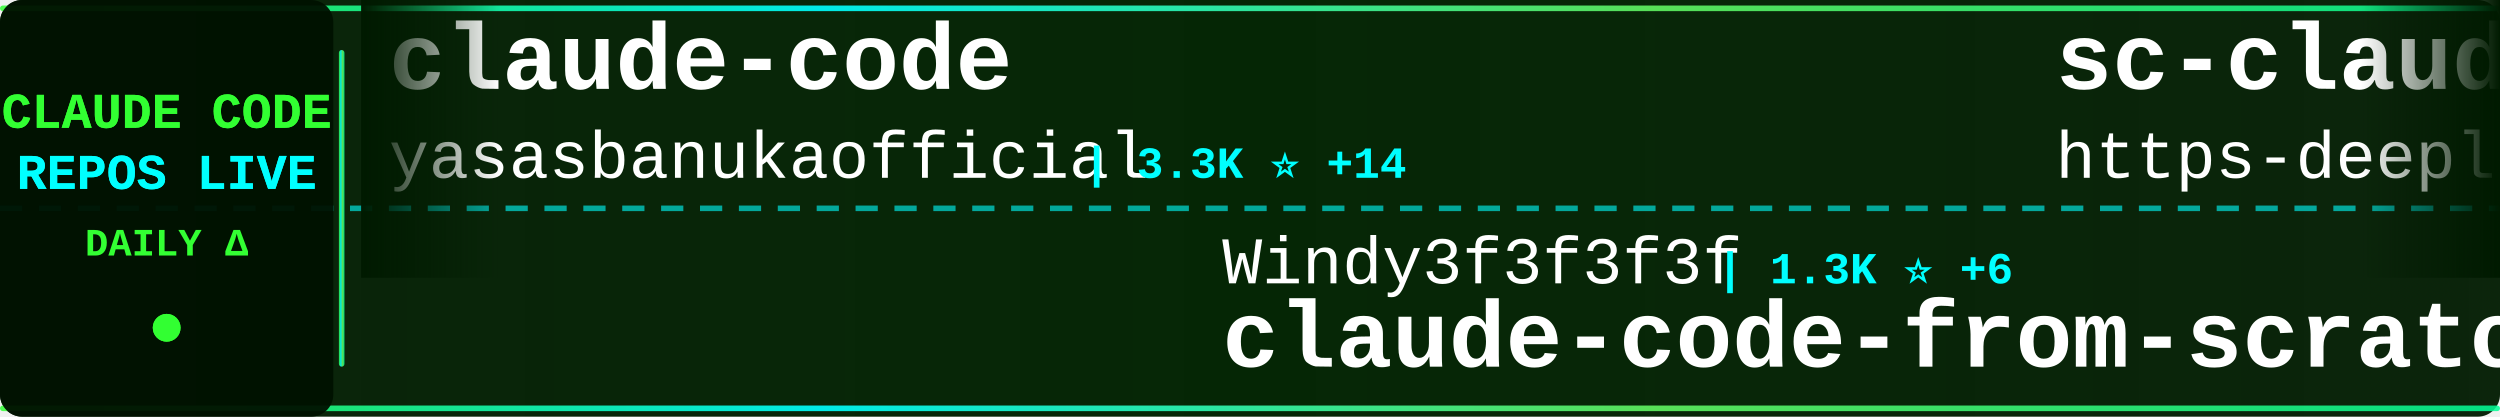
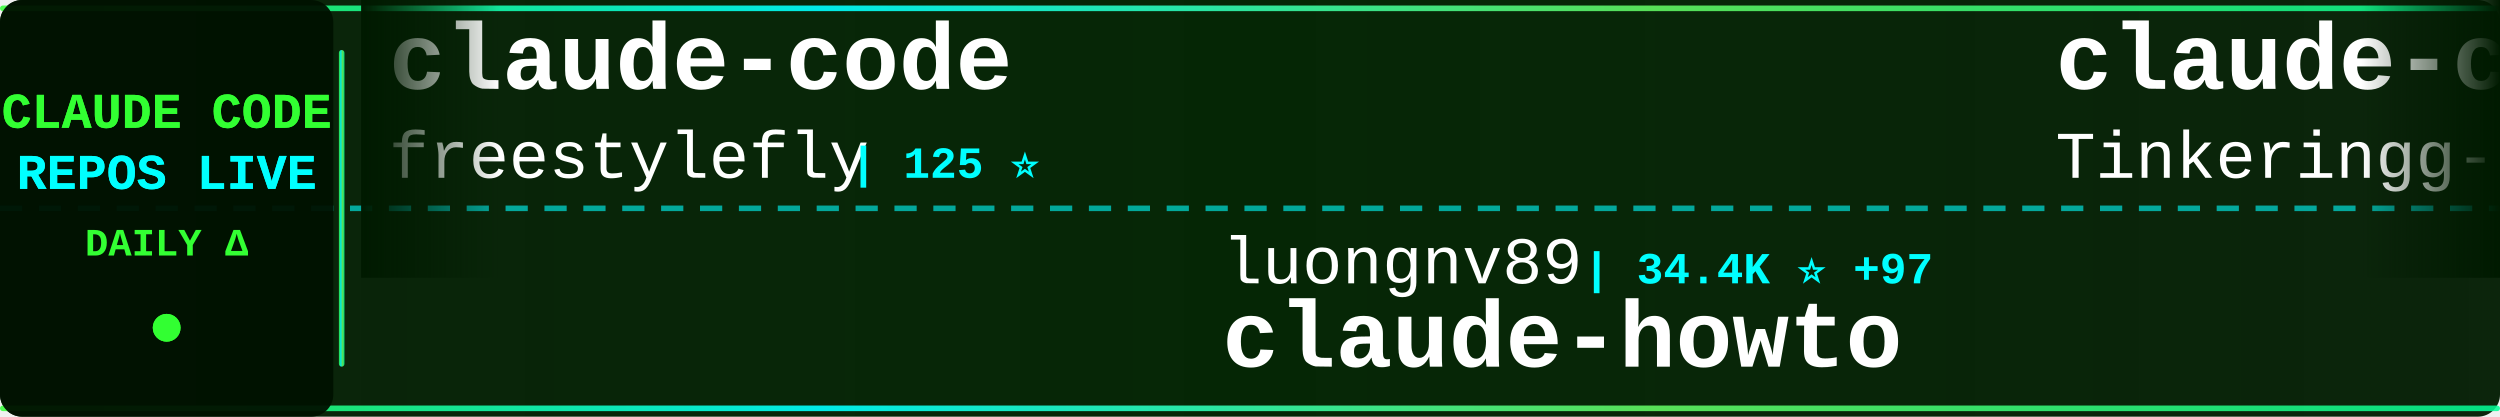
<svg xmlns="http://www.w3.org/2000/svg" width="900" height="150">
  <defs>
    <linearGradient id="tickerBg" x1="0%" y1="0%" x2="100%" y2="0%">
      <stop offset="0%" style="stop-color:#001a00;stop-opacity:0.95" />
      <stop offset="50%" style="stop-color:#002200;stop-opacity:0.98" />
      <stop offset="100%" style="stop-color:#001a00;stop-opacity:0.95" />
    </linearGradient>
    <linearGradient id="borderGrad" x1="0%" y1="0%" x2="100%" y2="0%">
      <stop offset="0%" style="stop-color:#33ff33;stop-opacity:0.85">
        <animate attributeName="stop-opacity" values="0.85;1;0.85" dur="2s" repeatCount="indefinite" />
      </stop>
      <stop offset="33%" style="stop-color:#00ffff;stop-opacity:0.9">
        <animate attributeName="stop-opacity" values="0.9;1;0.9" dur="2.2s" repeatCount="indefinite" />
      </stop>
      <stop offset="66%" style="stop-color:#66ff66;stop-opacity:0.85">
        <animate attributeName="stop-opacity" values="0.85;1;0.85" dur="1.8s" repeatCount="indefinite" />
      </stop>
      <stop offset="100%" style="stop-color:#00ff99;stop-opacity:0.85">
        <animate attributeName="stop-opacity" values="0.85;1;0.85" dur="2s" repeatCount="indefinite" />
      </stop>
    </linearGradient>
    <filter id="textGlow">
      <feGaussianBlur stdDeviation="0.1" result="coloredBlur" />
      <feMerge>
        <feMergeNode in="coloredBlur" />
        <feMergeNode in="SourceGraphic" />
      </feMerge>
    </filter>
    <filter id="metricGlow">
      <feGaussianBlur stdDeviation="0.2" result="coloredBlur" />
      <feMerge>
        <feMergeNode in="coloredBlur" />
        <feMergeNode in="SourceGraphic" />
      </feMerge>
    </filter>
    <linearGradient id="leftFade" x1="0%" y1="0%" x2="100%" y2="0%">
      <stop offset="0%" style="stop-color:#001a00;stop-opacity:1" />
      <stop offset="100%" style="stop-color:#001a00;stop-opacity:0" />
    </linearGradient>
    <linearGradient id="rightFade" x1="0%" y1="0%" x2="100%" y2="0%">
      <stop offset="0%" style="stop-color:#001a00;stop-opacity:0" />
      <stop offset="100%" style="stop-color:#001a00;stop-opacity:1" />
    </linearGradient>
  </defs>
  <rect width="900" height="150" fill="url(#tickerBg)" rx="8" />
  <rect x="0" y="2" width="900" height="2" fill="url(#borderGrad)" rx="1" />
  <rect x="0" y="146" width="900" height="2" fill="url(#borderGrad)" rx="1" />
  <line x1="0" y1="75" x2="900" y2="75" stroke="#00ffff" stroke-width="2" stroke-dasharray="8 6" opacity="0.6" />
  <rect x="0" y="0" width="120" height="150" fill="#001100" opacity="0.95" rx="8" />
  <text x="60" y="46" font-family="'Courier New', monospace" font-size="18" font-weight="bold" fill="#33ff33" text-anchor="middle" filter="url(#textGlow)">
    CLAUDE CODE
  </text>
  <text x="60" y="68" font-family="'Courier New', monospace" font-size="18" font-weight="bold" fill="#00ffff" text-anchor="middle" filter="url(#textGlow)">
    REPOS LIVE
  </text>
  <text x="60" y="92" font-family="'Courier New', monospace" font-size="14" font-weight="bold" fill="#33ff33" text-anchor="middle">
    DAILY Δ
  </text>
  <circle cx="60" cy="118" r="5" fill="#33ff33" filter="url(#metricGlow)">
    <animate attributeName="r" values="4;6;4" dur="1.5s" repeatCount="indefinite" />
    <animate attributeName="opacity" values="0.6;1;0.6" dur="1.5s" repeatCount="indefinite" />
  </circle>
  <rect x="122" y="18" width="2" height="114" fill="url(#borderGrad)" rx="1" />
  <clipPath id="tickerClip">
    <rect x="130" y="0" width="770" height="150" />
  </clipPath>
  <g clip-path="url(#tickerClip)">
    <g id="tickerItems">
      <animateTransform attributeName="transform" attributeType="XML" type="translate" from="0 0" to="-3000 0" dur="54s" repeatCount="indefinite" />
      <g transform="translate(0, 0)">
        <text x="140" y="32" font-family="'Courier New', monospace" font-size="34" font-weight="bold" fill="#ffffff">claude-code</text>
-         <text x="140" y="64" font-family="'Courier New', monospace" font-size="24" font-weight="normal" fill="#ffffff" opacity="1.0">yasasbanukaofficial</text>
-         <text x="390" y="64" font-family="'Courier New', monospace" font-size="16" font-weight="bold" fill="#00ffff"> | 3.3K ⭐ +14</text>
+         <text x="140" y="64" font-family="'Courier New', monospace" font-size="24" font-weight="normal" fill="#ffffff" opacity="1.0">freestylefly</text>
+         <text x="306" y="64" font-family="'Courier New', monospace" font-size="16" font-weight="bold" fill="#00ffff"> | 125 ⭐</text>
      </g>
      <g transform="translate(300, 0)">
-         <text x="140" y="102" font-family="'Courier New', monospace" font-size="24" font-weight="normal" fill="#ffffff" opacity="1.0">Windy3f3f3f3f</text>
-         <text x="318" y="102" font-family="'Courier New', monospace" font-size="16" font-weight="bold" fill="#00ffff"> | 1.3K ⭐ +6</text>
-         <text x="140" y="132" font-family="'Courier New', monospace" font-size="34" font-weight="bold" fill="#ffffff">claude-code-from-scratch</text>
+         <text x="140" y="102" font-family="'Courier New', monospace" font-size="24" font-weight="normal" fill="#ffffff" opacity="1.0">luongnv89</text>
+         <text x="270" y="102" font-family="'Courier New', monospace" font-size="16" font-weight="bold" fill="#00ffff"> | 34.4K ⭐ +97</text>
+         <text x="140" y="132" font-family="'Courier New', monospace" font-size="34" font-weight="bold" fill="#ffffff">claude-howto</text>
      </g>
      <g transform="translate(600, 0)">
-         <text x="140" y="32" font-family="'Courier New', monospace" font-size="34" font-weight="bold" fill="#ffffff">sc-claude-code-files</text>
-         <text x="140" y="64" font-family="'Courier New', monospace" font-size="24" font-weight="normal" fill="#ffffff" opacity="1.0">https-deeplearning-ai</text>
-         <text x="414" y="64" font-family="'Courier New', monospace" font-size="16" font-weight="bold" fill="#00ffff"> | 520 ⭐</text>
+         <text x="140" y="32" font-family="'Courier New', monospace" font-size="34" font-weight="bold" fill="#ffffff">claude-code</text>
+         <text x="140" y="64" font-family="'Courier New', monospace" font-size="24" font-weight="normal" fill="#ffffff" opacity="1.0">Tinkeringg-Lab</text>
+         <text x="330" y="64" font-family="'Courier New', monospace" font-size="16" font-weight="bold" fill="#00ffff"> | 205 ⭐</text>
      </g>
      <g transform="translate(900, 0)">
-         <text x="140" y="102" font-family="'Courier New', monospace" font-size="24" font-weight="normal" fill="#ffffff" opacity="1.0">andrew-kramer-inno</text>
-         <text x="378" y="102" font-family="'Courier New', monospace" font-size="16" font-weight="bold" fill="#00ffff"> | 590 ⭐</text>
-         <text x="140" y="132" font-family="'Courier New', monospace" font-size="34" font-weight="bold" fill="#ffffff">claude-code-source-build</text>
+         <text x="140" y="102" font-family="'Courier New', monospace" font-size="24" font-weight="normal" fill="#ffffff" opacity="1.0">alex000kim</text>
+         <text x="282" y="102" font-family="'Courier New', monospace" font-size="16" font-weight="bold" fill="#00ffff"> | 227 ⭐</text>
+         <text x="140" y="132" font-family="'Courier New', monospace" font-size="34" font-weight="bold" fill="#ffffff">claude-code</text>
      </g>
      <g transform="translate(1200, 0)">
-         <text x="140" y="32" font-family="'Courier New', monospace" font-size="34" font-weight="bold" fill="#ffffff">claude-code-source-code-...</text>
-         <text x="140" y="64" font-family="'Courier New', monospace" font-size="24" font-weight="normal" fill="#ffffff" opacity="1.0">ghuntley</text>
-         <text x="258" y="64" font-family="'Courier New', monospace" font-size="16" font-weight="bold" fill="#00ffff"> | 979 ⭐ +1</text>
+         <text x="140" y="32" font-family="'Courier New', monospace" font-size="34" font-weight="bold" fill="#ffffff">awesome-claude-code-suba...</text>
+         <text x="140" y="64" font-family="'Courier New', monospace" font-size="24" font-weight="normal" fill="#ffffff" opacity="1.0">VoltAgent</text>
+         <text x="270" y="64" font-family="'Courier New', monospace" font-size="16" font-weight="bold" fill="#00ffff"> | 20.7K ⭐ +108</text>
      </g>
      <g transform="translate(1500, 0)">
-         <text x="140" y="102" font-family="'Courier New', monospace" font-size="24" font-weight="normal" fill="#ffffff" opacity="1.0">AICoderTudou</text>
-         <text x="306" y="102" font-family="'Courier New', monospace" font-size="16" font-weight="bold" fill="#00ffff"> | 502 ⭐ +1</text>
-         <text x="140" y="132" font-family="'Courier New', monospace" font-size="34" font-weight="bold" fill="#ffffff">claude-code-tudou</text>
+         <text x="140" y="102" font-family="'Courier New', monospace" font-size="24" font-weight="normal" fill="#ffffff" opacity="1.0">ykdojo</text>
+         <text x="234" y="102" font-family="'Courier New', monospace" font-size="16" font-weight="bold" fill="#00ffff"> | 8.5K ⭐ +21</text>
+         <text x="140" y="132" font-family="'Courier New', monospace" font-size="34" font-weight="bold" fill="#ffffff">claude-code-tips</text>
      </g>
      <g transform="translate(1800, 0)">
-         <text x="140" y="32" font-family="'Courier New', monospace" font-size="34" font-weight="bold" fill="#ffffff">claude-code</text>
-         <text x="140" y="64" font-family="'Courier New', monospace" font-size="24" font-weight="normal" fill="#ffffff" opacity="1.0">RishabhK103</text>
-         <text x="294" y="64" font-family="'Courier New', monospace" font-size="16" font-weight="bold" fill="#00ffff"> | 85 ⭐ +1</text>
+         <text x="140" y="32" font-family="'Courier New', monospace" font-size="34" font-weight="bold" fill="#ffffff">claude-code-engineering</text>
+         <text x="140" y="64" font-family="'Courier New', monospace" font-size="24" font-weight="normal" fill="#ffffff" opacity="1.0">huangjia2019</text>
+         <text x="306" y="64" font-family="'Courier New', monospace" font-size="16" font-weight="bold" fill="#00ffff"> | 719 ⭐ +9</text>
      </g>
      <g transform="translate(2100, 0)">
-         <text x="140" y="102" font-family="'Courier New', monospace" font-size="24" font-weight="normal" fill="#ffffff" opacity="1.0">anthropics</text>
-         <text x="282" y="102" font-family="'Courier New', monospace" font-size="16" font-weight="bold" fill="#00ffff"> | 7.8K ⭐ +15</text>
-         <text x="140" y="132" font-family="'Courier New', monospace" font-size="34" font-weight="bold" fill="#ffffff">claude-code-action</text>
+         <text x="140" y="102" font-family="'Courier New', monospace" font-size="24" font-weight="normal" fill="#ffffff" opacity="1.0">ding113</text>
+         <text x="246" y="102" font-family="'Courier New', monospace" font-size="16" font-weight="bold" fill="#00ffff"> | 2.9K ⭐ +6</text>
+         <text x="140" y="132" font-family="'Courier New', monospace" font-size="34" font-weight="bold" fill="#ffffff">claude-code-hub</text>
      </g>
      <g transform="translate(2400, 0)">
-         <text x="140" y="32" font-family="'Courier New', monospace" font-size="34" font-weight="bold" fill="#ffffff">Claude-code</text>
-         <text x="140" y="64" font-family="'Courier New', monospace" font-size="24" font-weight="normal" fill="#ffffff" opacity="1.0">fazxes</text>
-         <text x="234" y="64" font-family="'Courier New', monospace" font-size="16" font-weight="bold" fill="#00ffff"> | 216 ⭐</text>
+         <text x="140" y="32" font-family="'Courier New', monospace" font-size="34" font-weight="bold" fill="#ffffff">claude-code-hooks-master...</text>
+         <text x="140" y="64" font-family="'Courier New', monospace" font-size="24" font-weight="normal" fill="#ffffff" opacity="1.0">disler</text>
+         <text x="234" y="64" font-family="'Courier New', monospace" font-size="16" font-weight="bold" fill="#00ffff"> | 3.7K ⭐ +5</text>
      </g>
      <g transform="translate(2700, 0)">
-         <text x="140" y="102" font-family="'Courier New', monospace" font-size="24" font-weight="normal" fill="#ffffff" opacity="1.0">anthropics</text>
-         <text x="282" y="102" font-family="'Courier New', monospace" font-size="16" font-weight="bold" fill="#00ffff"> | 28.2K ⭐ +268</text>
-         <text x="140" y="132" font-family="'Courier New', monospace" font-size="34" font-weight="bold" fill="#ffffff">claude-plugins-official</text>
+         <text x="140" y="102" font-family="'Courier New', monospace" font-size="24" font-weight="normal" fill="#ffffff" opacity="1.0">JrCx7scC</text>
+         <text x="258" y="102" font-family="'Courier New', monospace" font-size="16" font-weight="bold" fill="#00ffff"> | 368 ⭐</text>
+         <text x="140" y="132" font-family="'Courier New', monospace" font-size="34" font-weight="bold" fill="#ffffff">claude-code-source</text>
      </g>
      <g transform="translate(3000, 0)">
        <text x="140" y="32" font-family="'Courier New', monospace" font-size="34" font-weight="bold" fill="#ffffff">claude-code</text>
-         <text x="140" y="64" font-family="'Courier New', monospace" font-size="24" font-weight="normal" fill="#ffffff" opacity="1.0">yasasbanukaofficial</text>
-         <text x="390" y="64" font-family="'Courier New', monospace" font-size="16" font-weight="bold" fill="#00ffff"> | 3.3K ⭐ +14</text>
+         <text x="140" y="64" font-family="'Courier New', monospace" font-size="24" font-weight="normal" fill="#ffffff" opacity="1.0">freestylefly</text>
+         <text x="306" y="64" font-family="'Courier New', monospace" font-size="16" font-weight="bold" fill="#00ffff"> | 125 ⭐</text>
      </g>
      <g transform="translate(3300, 0)">
-         <text x="140" y="102" font-family="'Courier New', monospace" font-size="24" font-weight="normal" fill="#ffffff" opacity="1.0">Windy3f3f3f3f</text>
-         <text x="318" y="102" font-family="'Courier New', monospace" font-size="16" font-weight="bold" fill="#00ffff"> | 1.3K ⭐ +6</text>
-         <text x="140" y="132" font-family="'Courier New', monospace" font-size="34" font-weight="bold" fill="#ffffff">claude-code-from-scratch</text>
+         <text x="140" y="102" font-family="'Courier New', monospace" font-size="24" font-weight="normal" fill="#ffffff" opacity="1.0">luongnv89</text>
+         <text x="270" y="102" font-family="'Courier New', monospace" font-size="16" font-weight="bold" fill="#00ffff"> | 34.4K ⭐ +97</text>
+         <text x="140" y="132" font-family="'Courier New', monospace" font-size="34" font-weight="bold" fill="#ffffff">claude-howto</text>
      </g>
      <g transform="translate(3600, 0)">
-         <text x="140" y="32" font-family="'Courier New', monospace" font-size="34" font-weight="bold" fill="#ffffff">sc-claude-code-files</text>
-         <text x="140" y="64" font-family="'Courier New', monospace" font-size="24" font-weight="normal" fill="#ffffff" opacity="1.0">https-deeplearning-ai</text>
-         <text x="414" y="64" font-family="'Courier New', monospace" font-size="16" font-weight="bold" fill="#00ffff"> | 520 ⭐</text>
+         <text x="140" y="32" font-family="'Courier New', monospace" font-size="34" font-weight="bold" fill="#ffffff">claude-code</text>
+         <text x="140" y="64" font-family="'Courier New', monospace" font-size="24" font-weight="normal" fill="#ffffff" opacity="1.0">Tinkeringg-Lab</text>
+         <text x="330" y="64" font-family="'Courier New', monospace" font-size="16" font-weight="bold" fill="#00ffff"> | 205 ⭐</text>
      </g>
      <g transform="translate(3900, 0)">
-         <text x="140" y="102" font-family="'Courier New', monospace" font-size="24" font-weight="normal" fill="#ffffff" opacity="1.0">andrew-kramer-inno</text>
-         <text x="378" y="102" font-family="'Courier New', monospace" font-size="16" font-weight="bold" fill="#00ffff"> | 590 ⭐</text>
-         <text x="140" y="132" font-family="'Courier New', monospace" font-size="34" font-weight="bold" fill="#ffffff">claude-code-source-build</text>
+         <text x="140" y="102" font-family="'Courier New', monospace" font-size="24" font-weight="normal" fill="#ffffff" opacity="1.0">alex000kim</text>
+         <text x="282" y="102" font-family="'Courier New', monospace" font-size="16" font-weight="bold" fill="#00ffff"> | 227 ⭐</text>
+         <text x="140" y="132" font-family="'Courier New', monospace" font-size="34" font-weight="bold" fill="#ffffff">claude-code</text>
      </g>
    </g>
  </g>
  <rect x="130" y="0" width="50" height="100" fill="url(#leftFade)" />
  <rect x="850" y="0" width="50" height="100" fill="url(#rightFade)" />
</svg>
